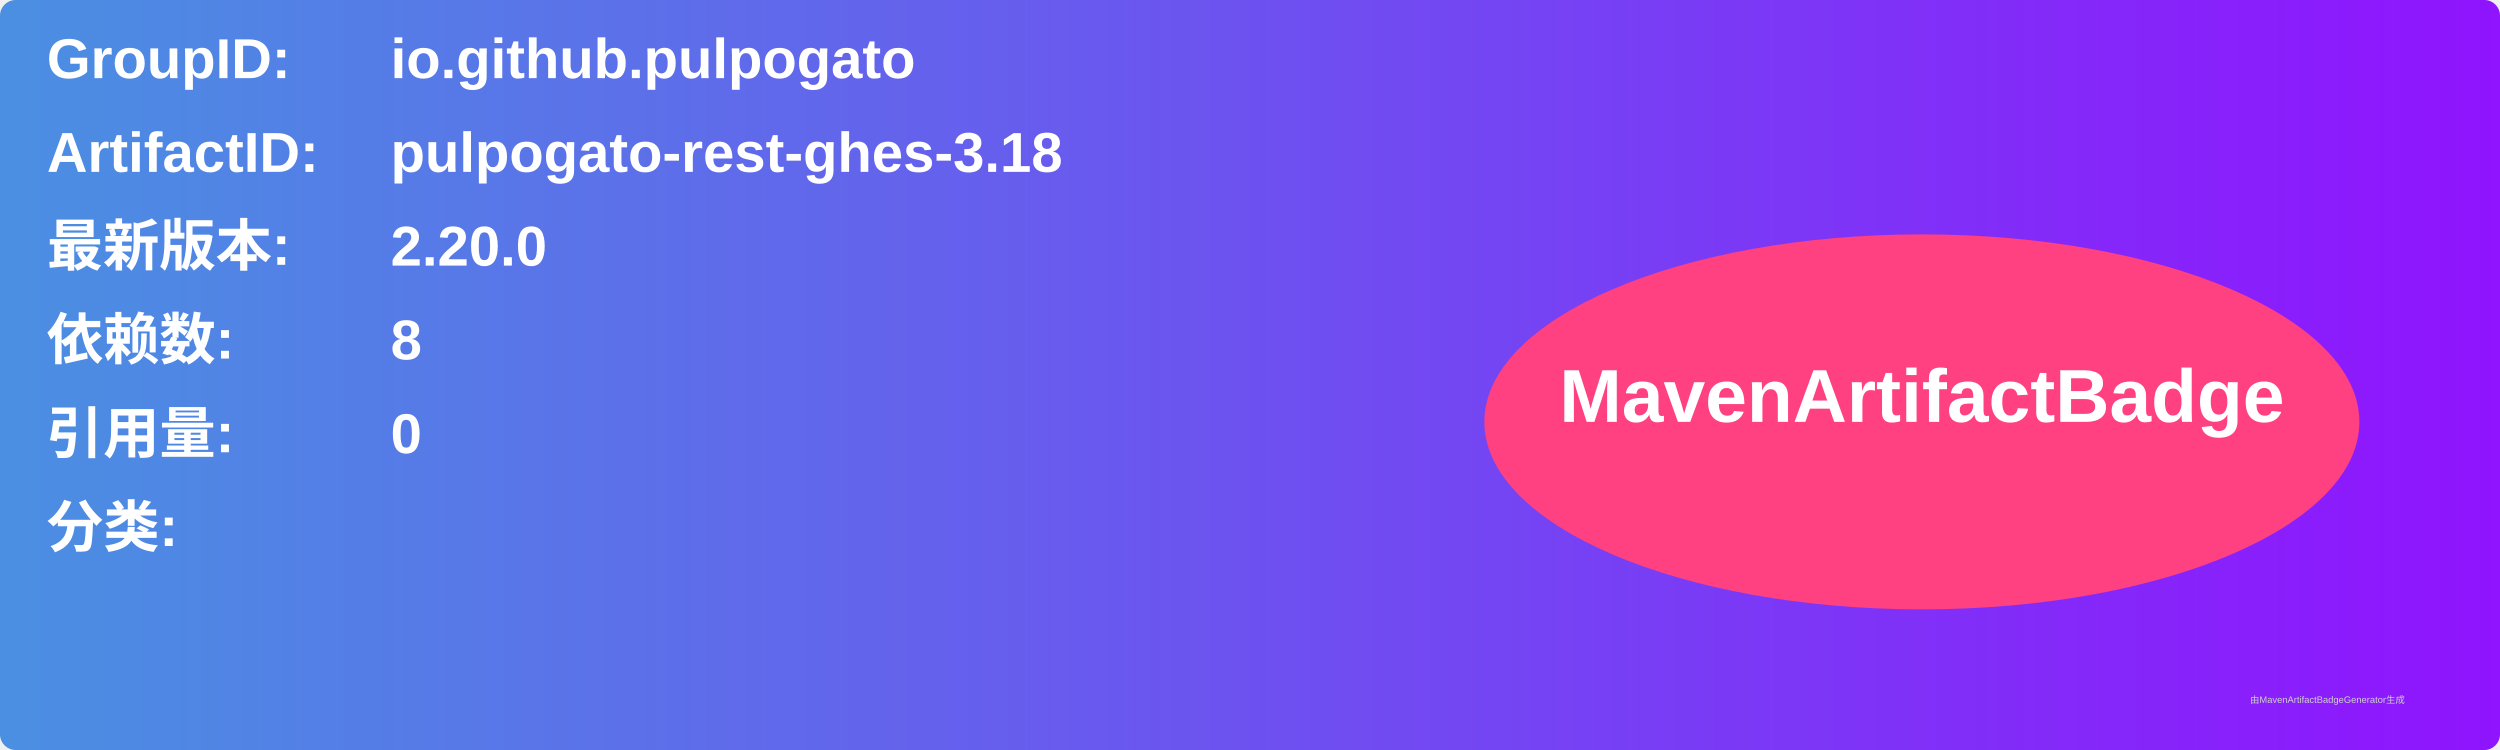
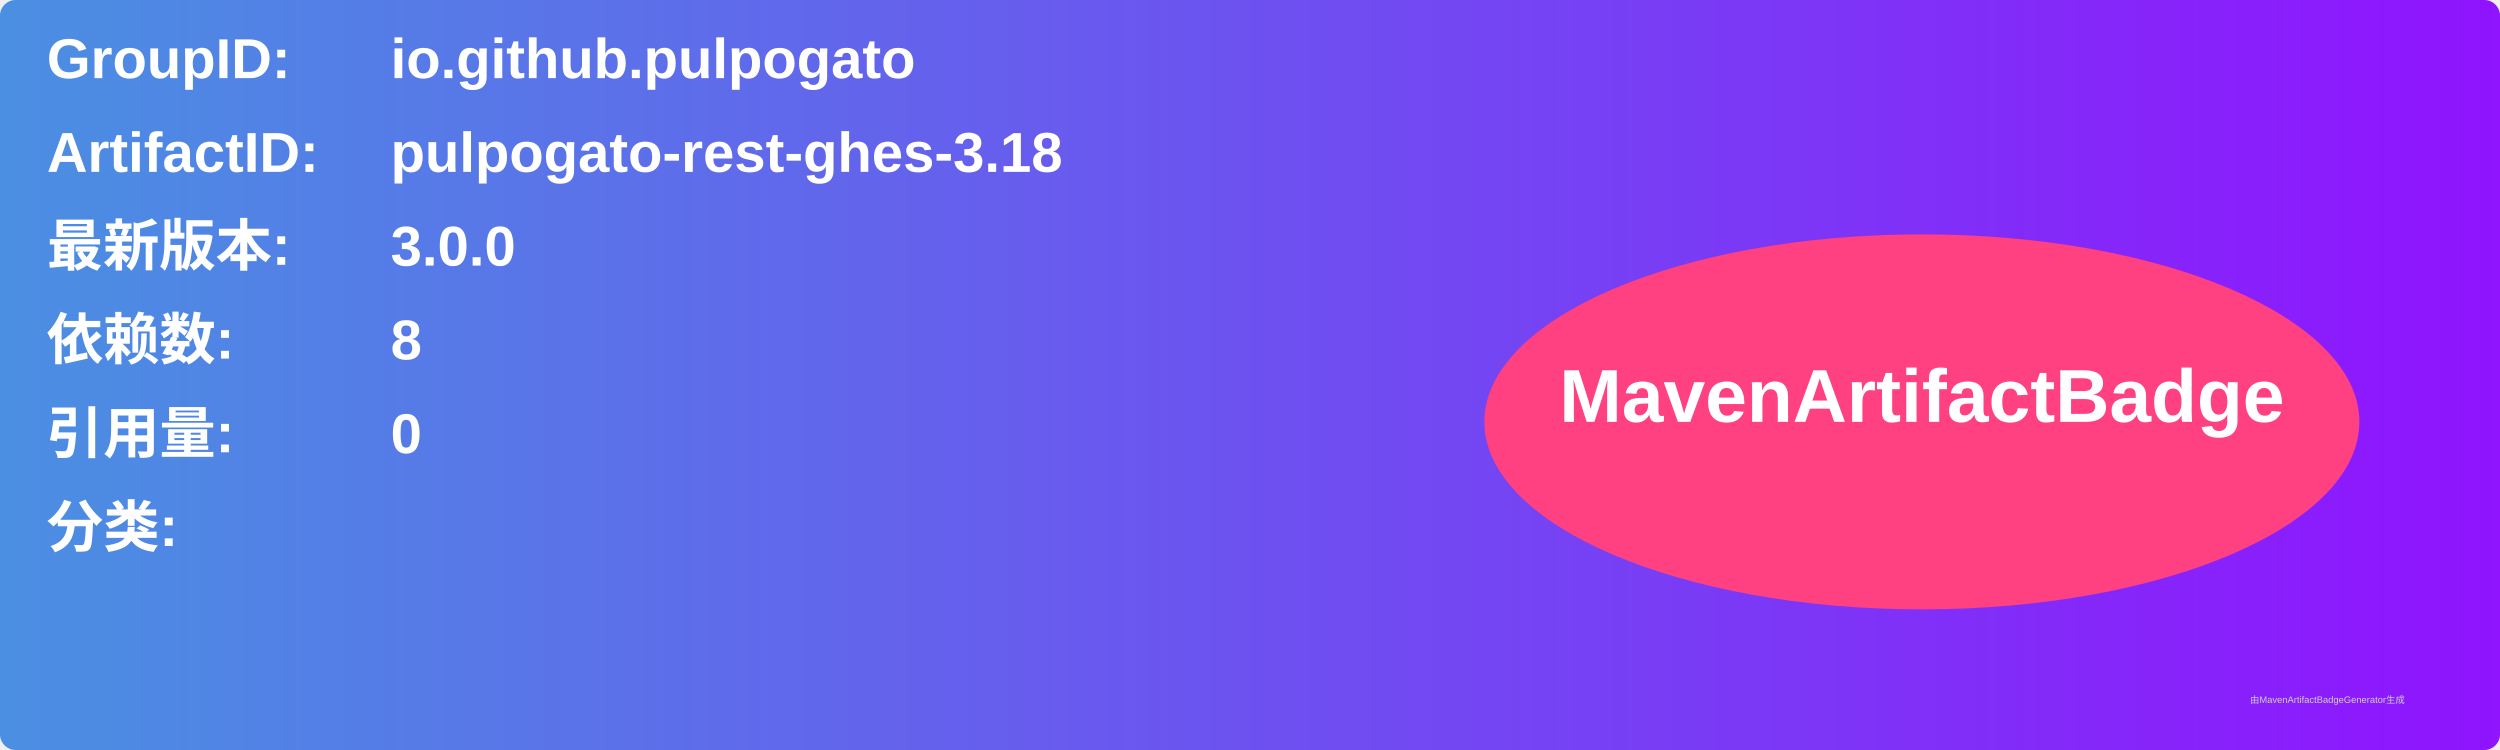
<svg xmlns="http://www.w3.org/2000/svg" width="800" height="240" viewBox="0 0 800 240">
  <linearGradient id="grad" x1="0%" y1="0%" x2="100%" y2="0%">
    <stop offset="0%" stop-color="#4a90e2" />
    <stop offset="100%" stop-color="#9013fe" />
  </linearGradient>
  <rect width="100%" height="100%" rx="5" ry="5" fill="url(#grad)" />
  <g transform="translate(15, 15)">
    <text x="0" y="10" font-family="Arial" font-size="18" fill="white" font-weight="bold" width="260">GroupID:</text>
    <text x="110" y="10" font-family="Arial" font-size="18" fill="white" font-weight="bold" width="460">io.github.pulpogato</text>
    <text x="0" y="40" font-family="Arial" font-size="18" fill="white" font-weight="bold" width="260">ArtifactID:</text>
    <text x="110" y="40" font-family="Arial" font-size="18" fill="white" font-weight="bold" width="460">pulpogato-rest-ghes-3.18</text>
    <text x="0" y="70" font-family="Arial" font-size="18" fill="white" font-weight="bold">最新版本:</text>
    <text x="110" y="70" font-family="Arial" font-size="18" fill="white" font-weight="bold">
-       <tspan font-weight="bold">2.20.0</tspan>
+       <tspan font-weight="bold">3.0.0</tspan>
    </text>
    <text x="0" y="100" font-family="Arial" font-size="18" fill="white" font-weight="bold">依赖数: </text>
    <text x="110" y="100" font-family="Arial" font-size="18" fill="white">
      <tspan font-weight="bold">8</tspan>
    </text>
    <text x="0" y="130" font-family="Arial" font-size="18" fill="white" font-weight="bold">引用量: </text>
    <text x="110" y="130" font-family="Arial" font-size="18" fill="white">
      <tspan font-weight="bold">0</tspan>
    </text>
    <text x="0" y="160" font-family="Arial" font-size="18" fill="white" font-weight="bold">分类:</text>
    <text x="10" y="190" font-family="Arial" font-size="10" fill="white">
      <tspan font-weight="bold" />
    </text>
    <ellipse cx="600" cy="120" rx="140" ry="60" fill="#ff4081" />
    <text x="600" y="120" text-anchor="middle" font-family="Arial" font-size="24" fill="white" font-weight="bold">MavenArtifactBadge</text>
  </g>
  <text x="720" y="225" font-family="Arial" font-size="3" fill="#d0d0d0">由MavenArtifactBadgeGenerator生成</text>
</svg>
